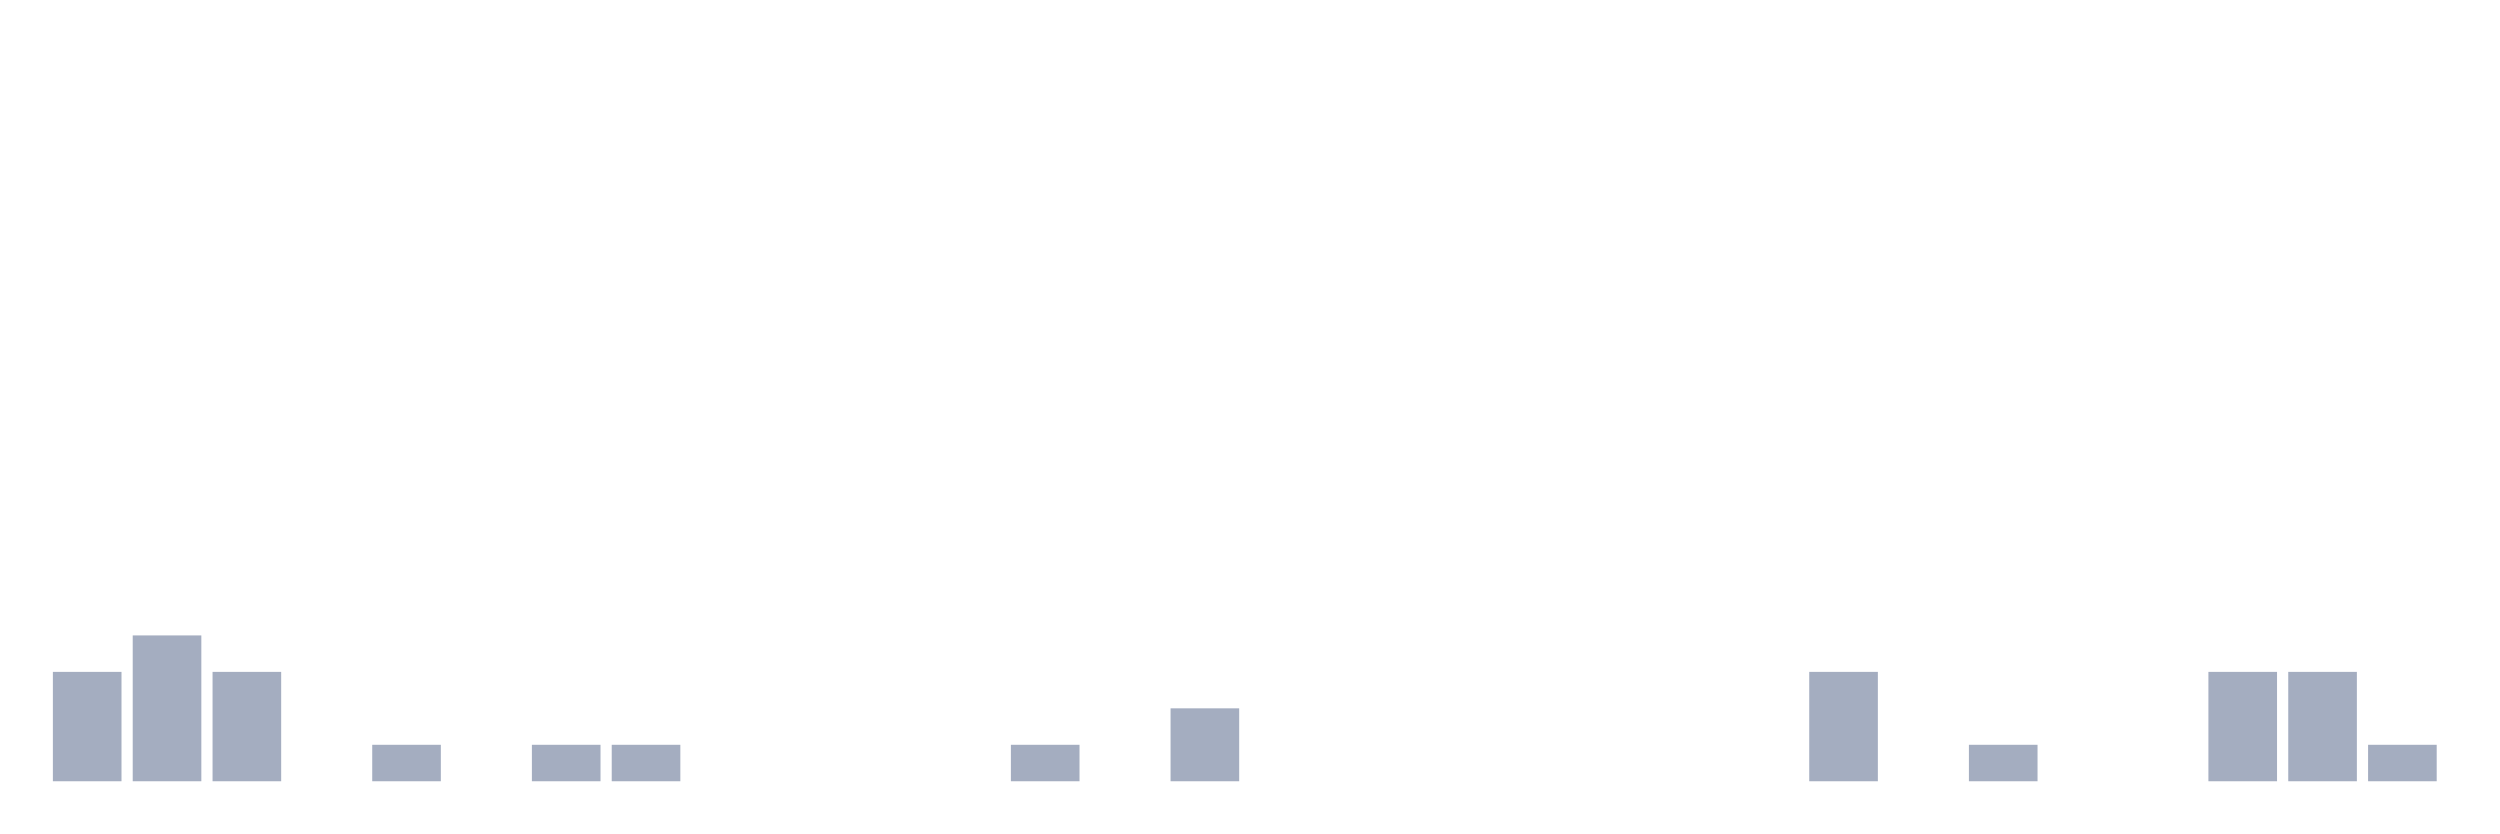
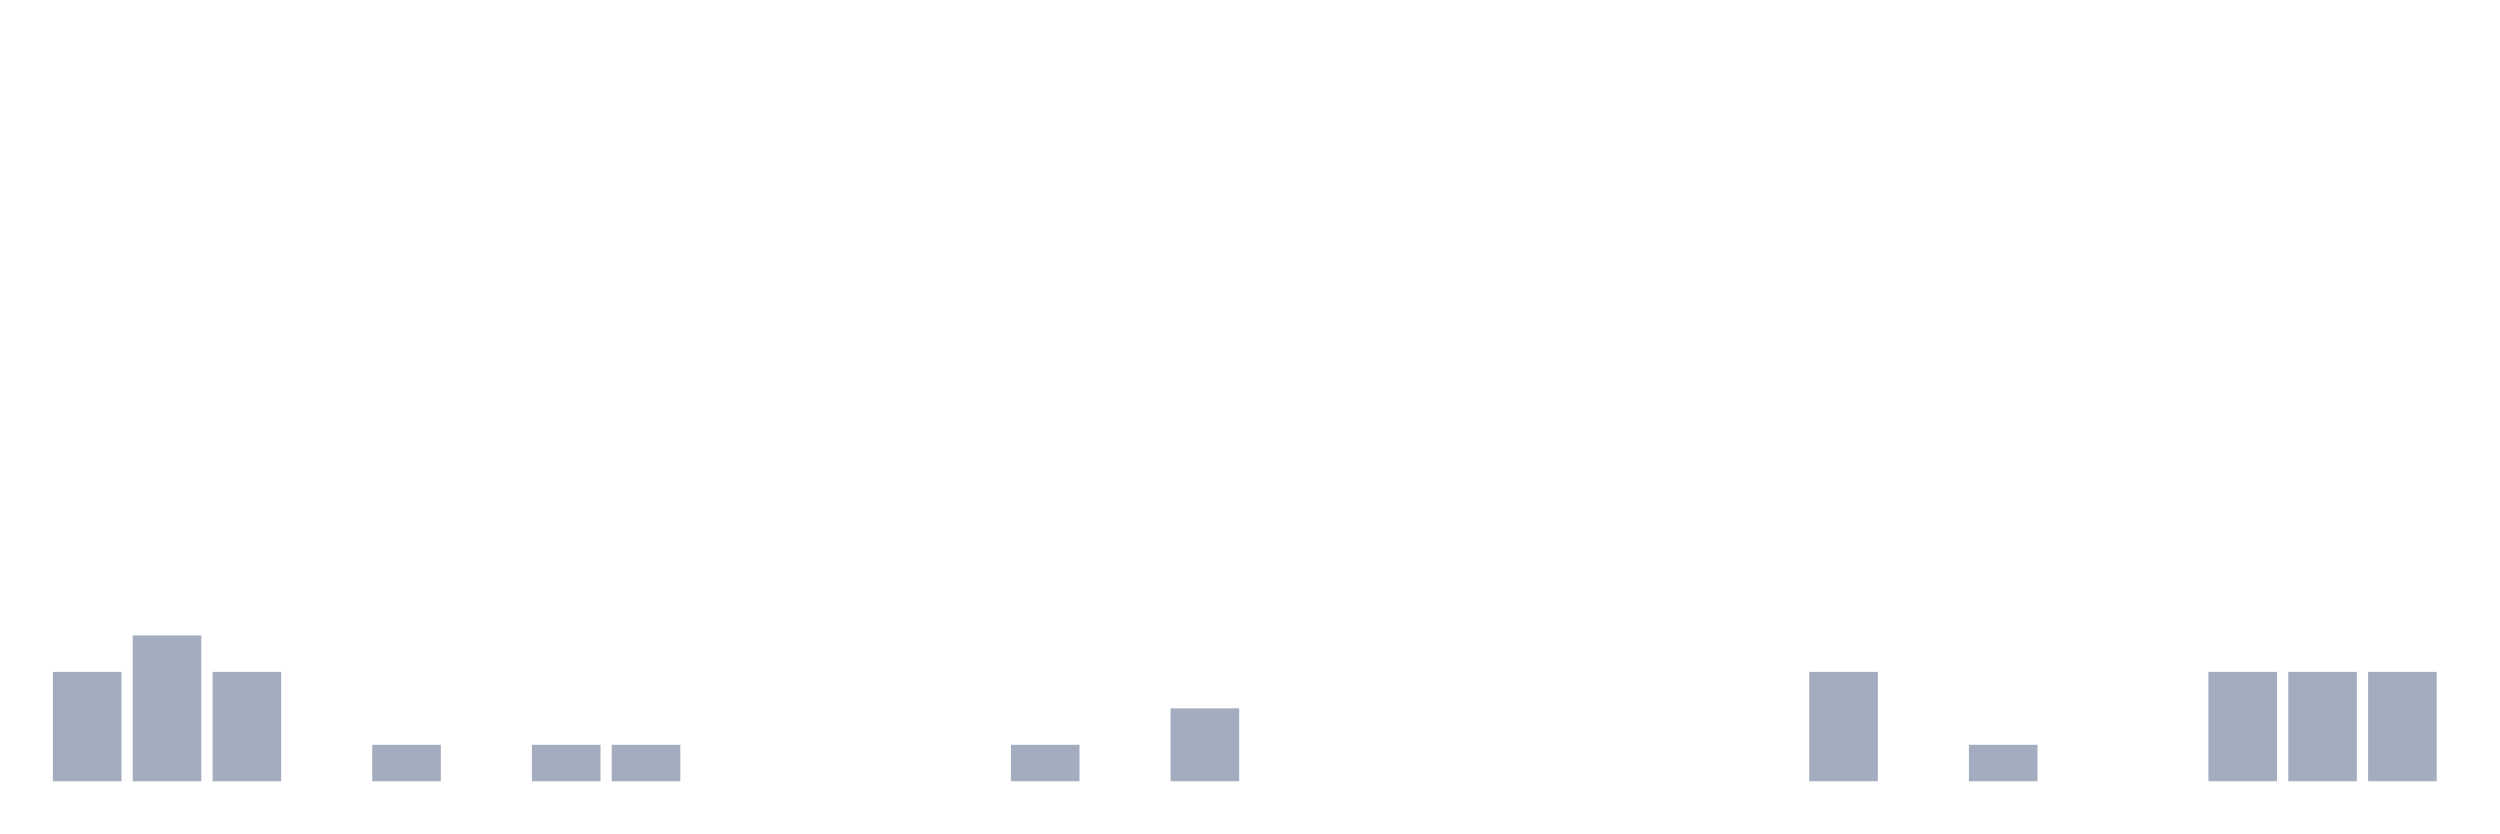
<svg xmlns="http://www.w3.org/2000/svg" viewBox="0 0 480 160">
  <g transform="translate(10,10)">
    <rect class="bar" x="0.153" width="13.175" y="119" height="21" fill="rgb(164,173,192)" />
    <rect class="bar" x="15.482" width="13.175" y="112" height="28" fill="rgb(164,173,192)" />
    <rect class="bar" x="30.81" width="13.175" y="119" height="21" fill="rgb(164,173,192)" />
    <rect class="bar" x="46.138" width="13.175" y="140" height="0" fill="rgb(164,173,192)" />
    <rect class="bar" x="61.466" width="13.175" y="133" height="7" fill="rgb(164,173,192)" />
    <rect class="bar" x="76.794" width="13.175" y="140" height="0" fill="rgb(164,173,192)" />
    <rect class="bar" x="92.123" width="13.175" y="133" height="7" fill="rgb(164,173,192)" />
    <rect class="bar" x="107.451" width="13.175" y="133" height="7" fill="rgb(164,173,192)" />
    <rect class="bar" x="122.779" width="13.175" y="140" height="0" fill="rgb(164,173,192)" />
    <rect class="bar" x="138.107" width="13.175" y="140" height="0" fill="rgb(164,173,192)" />
    <rect class="bar" x="153.436" width="13.175" y="140" height="0" fill="rgb(164,173,192)" />
    <rect class="bar" x="168.764" width="13.175" y="140" height="0" fill="rgb(164,173,192)" />
    <rect class="bar" x="184.092" width="13.175" y="133" height="7" fill="rgb(164,173,192)" />
    <rect class="bar" x="199.42" width="13.175" y="140" height="0" fill="rgb(164,173,192)" />
    <rect class="bar" x="214.748" width="13.175" y="126" height="14" fill="rgb(164,173,192)" />
    <rect class="bar" x="230.077" width="13.175" y="140" height="0" fill="rgb(164,173,192)" />
    <rect class="bar" x="245.405" width="13.175" y="140" height="0" fill="rgb(164,173,192)" />
    <rect class="bar" x="260.733" width="13.175" y="140" height="0" fill="rgb(164,173,192)" />
    <rect class="bar" x="276.061" width="13.175" y="140" height="0" fill="rgb(164,173,192)" />
    <rect class="bar" x="291.39" width="13.175" y="140" height="0" fill="rgb(164,173,192)" />
    <rect class="bar" x="306.718" width="13.175" y="140" height="0" fill="rgb(164,173,192)" />
    <rect class="bar" x="322.046" width="13.175" y="140" height="0" fill="rgb(164,173,192)" />
    <rect class="bar" x="337.374" width="13.175" y="119" height="21" fill="rgb(164,173,192)" />
    <rect class="bar" x="352.702" width="13.175" y="140" height="0" fill="rgb(164,173,192)" />
    <rect class="bar" x="368.031" width="13.175" y="133" height="7" fill="rgb(164,173,192)" />
    <rect class="bar" x="383.359" width="13.175" y="140" height="0" fill="rgb(164,173,192)" />
    <rect class="bar" x="398.687" width="13.175" y="140" height="0" fill="rgb(164,173,192)" />
    <rect class="bar" x="414.015" width="13.175" y="119" height="21" fill="rgb(164,173,192)" />
    <rect class="bar" x="429.344" width="13.175" y="119" height="21" fill="rgb(164,173,192)" />
-     <rect class="bar" x="444.672" width="13.175" y="133" height="7" fill="rgb(164,173,192)" />
+     <rect class="bar" x="444.672" width="13.175" y="119" height="21" fill="rgb(164,173,192)" />
  </g>
</svg>
